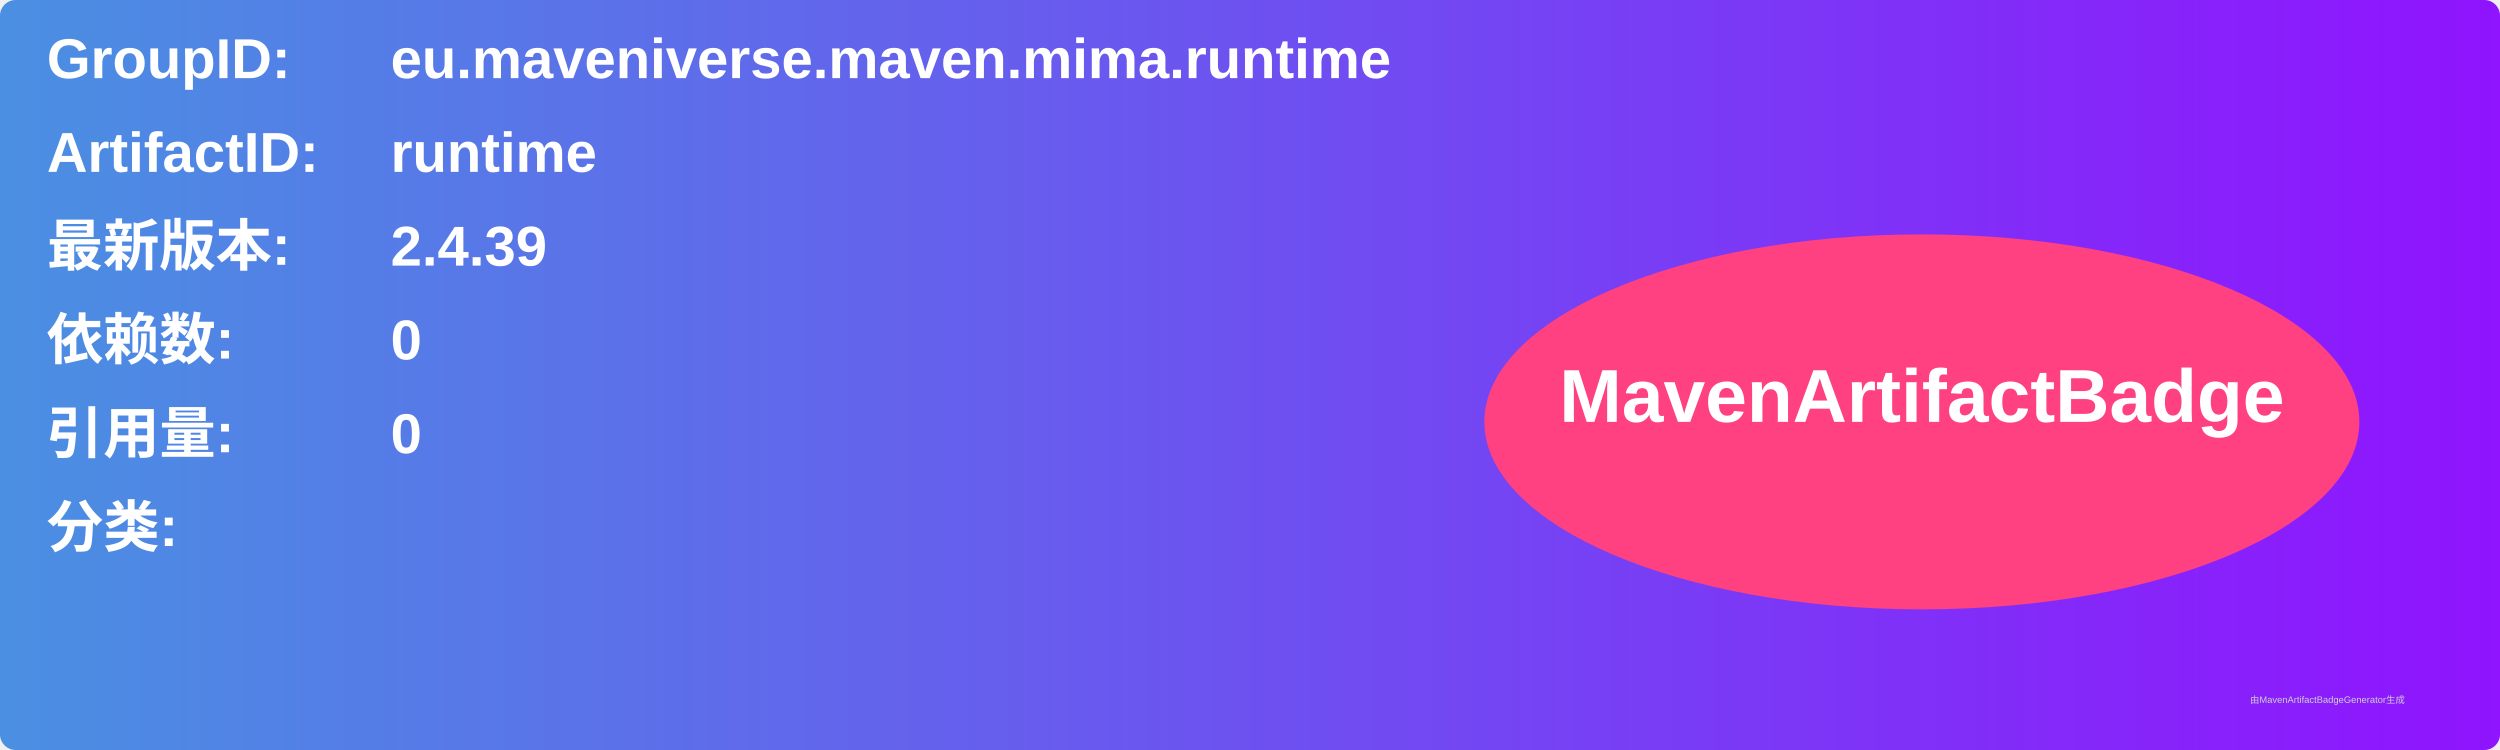
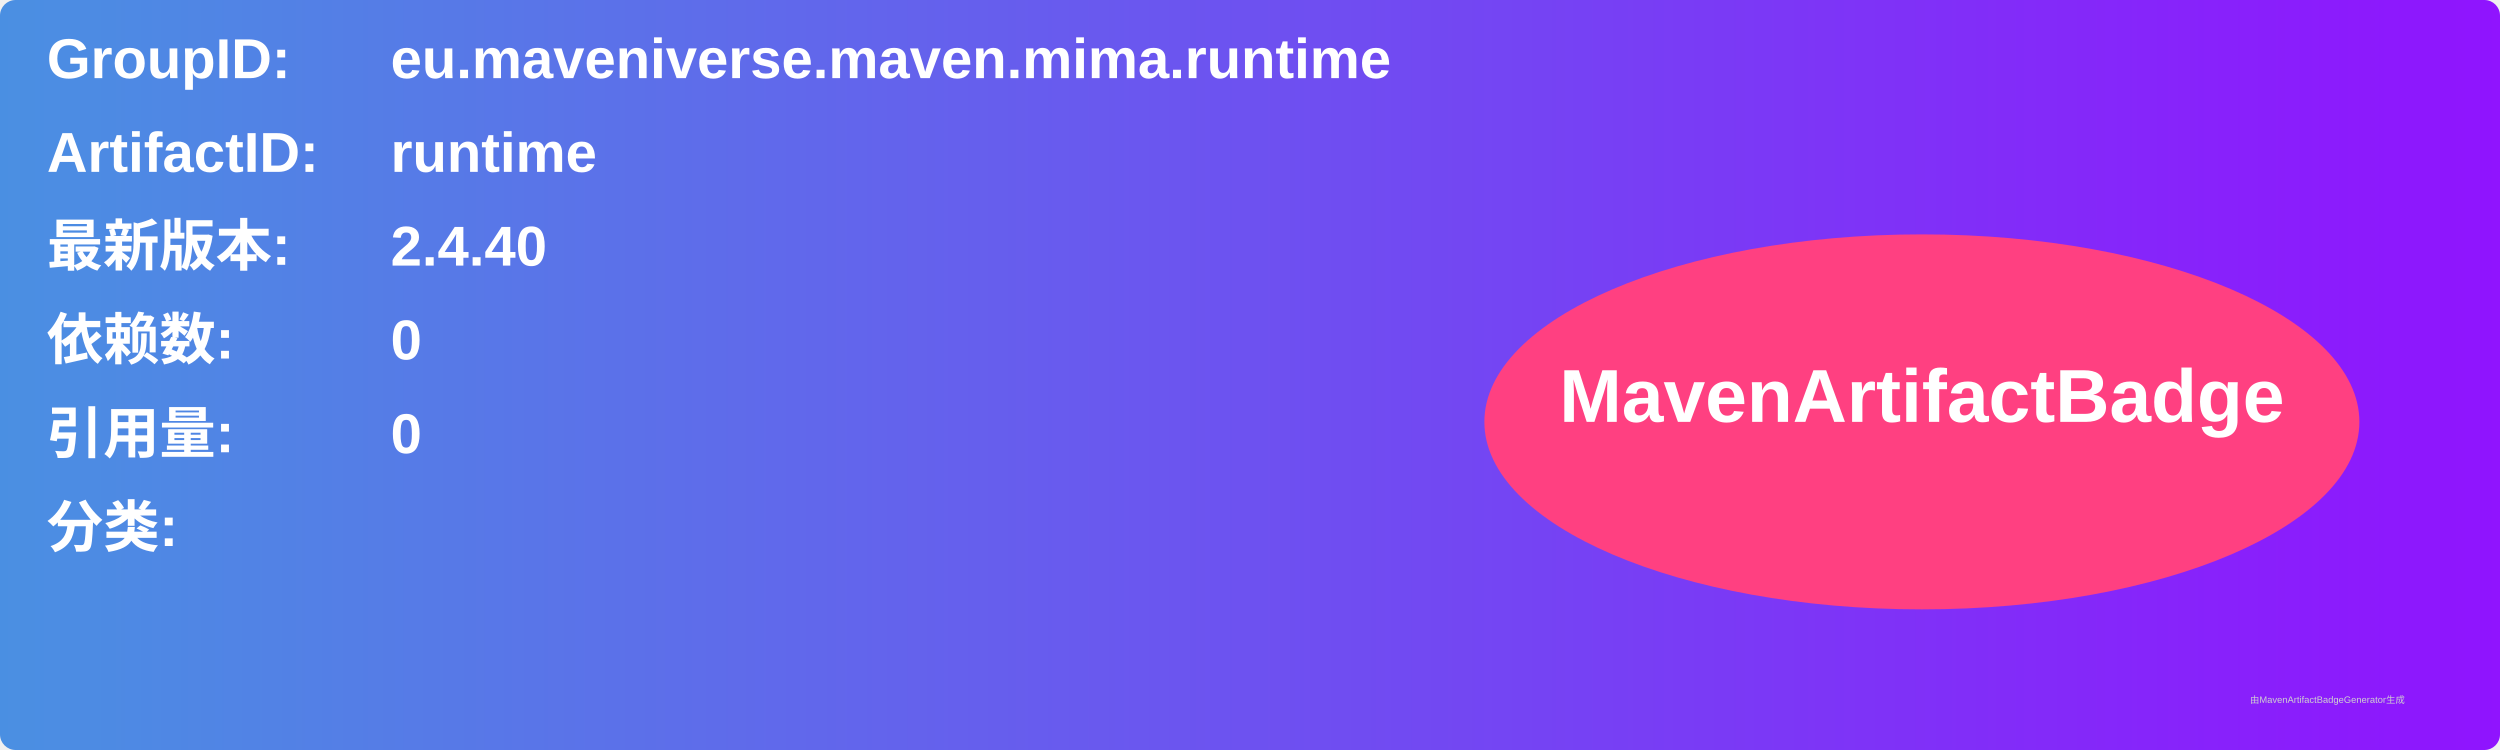
<svg xmlns="http://www.w3.org/2000/svg" width="800" height="240" viewBox="0 0 800 240">
  <linearGradient id="grad" x1="0%" y1="0%" x2="100%" y2="0%">
    <stop offset="0%" stop-color="#4a90e2" />
    <stop offset="100%" stop-color="#9013fe" />
  </linearGradient>
  <rect width="100%" height="100%" rx="5" ry="5" fill="url(#grad)" />
  <g transform="translate(15, 15)">
    <text x="0" y="10" font-family="Arial" font-size="18" fill="white" font-weight="bold" width="260">GroupID:</text>
    <text x="110" y="10" font-family="Arial" font-size="18" fill="white" font-weight="bold" width="460">eu.maveniverse.maven.mima.runtime</text>
    <text x="0" y="40" font-family="Arial" font-size="18" fill="white" font-weight="bold" width="260">ArtifactID:</text>
    <text x="110" y="40" font-family="Arial" font-size="18" fill="white" font-weight="bold" width="460">runtime</text>
    <text x="0" y="70" font-family="Arial" font-size="18" fill="white" font-weight="bold">最新版本:</text>
    <text x="110" y="70" font-family="Arial" font-size="18" fill="white" font-weight="bold">
-       <tspan font-weight="bold">2.4.39</tspan>
+       <tspan font-weight="bold">2.4.40</tspan>
    </text>
    <text x="0" y="100" font-family="Arial" font-size="18" fill="white" font-weight="bold">依赖数: </text>
    <text x="110" y="100" font-family="Arial" font-size="18" fill="white">
      <tspan font-weight="bold">0</tspan>
    </text>
    <text x="0" y="130" font-family="Arial" font-size="18" fill="white" font-weight="bold">引用量: </text>
    <text x="110" y="130" font-family="Arial" font-size="18" fill="white">
      <tspan font-weight="bold">0</tspan>
    </text>
    <text x="0" y="160" font-family="Arial" font-size="18" fill="white" font-weight="bold">分类:</text>
    <text x="10" y="190" font-family="Arial" font-size="10" fill="white">
      <tspan font-weight="bold" />
    </text>
    <ellipse cx="600" cy="120" rx="140" ry="60" fill="#ff4081" />
    <text x="600" y="120" text-anchor="middle" font-family="Arial" font-size="24" fill="white" font-weight="bold">MavenArtifactBadge</text>
  </g>
  <text x="720" y="225" font-family="Arial" font-size="3" fill="#d0d0d0">由MavenArtifactBadgeGenerator生成</text>
</svg>
